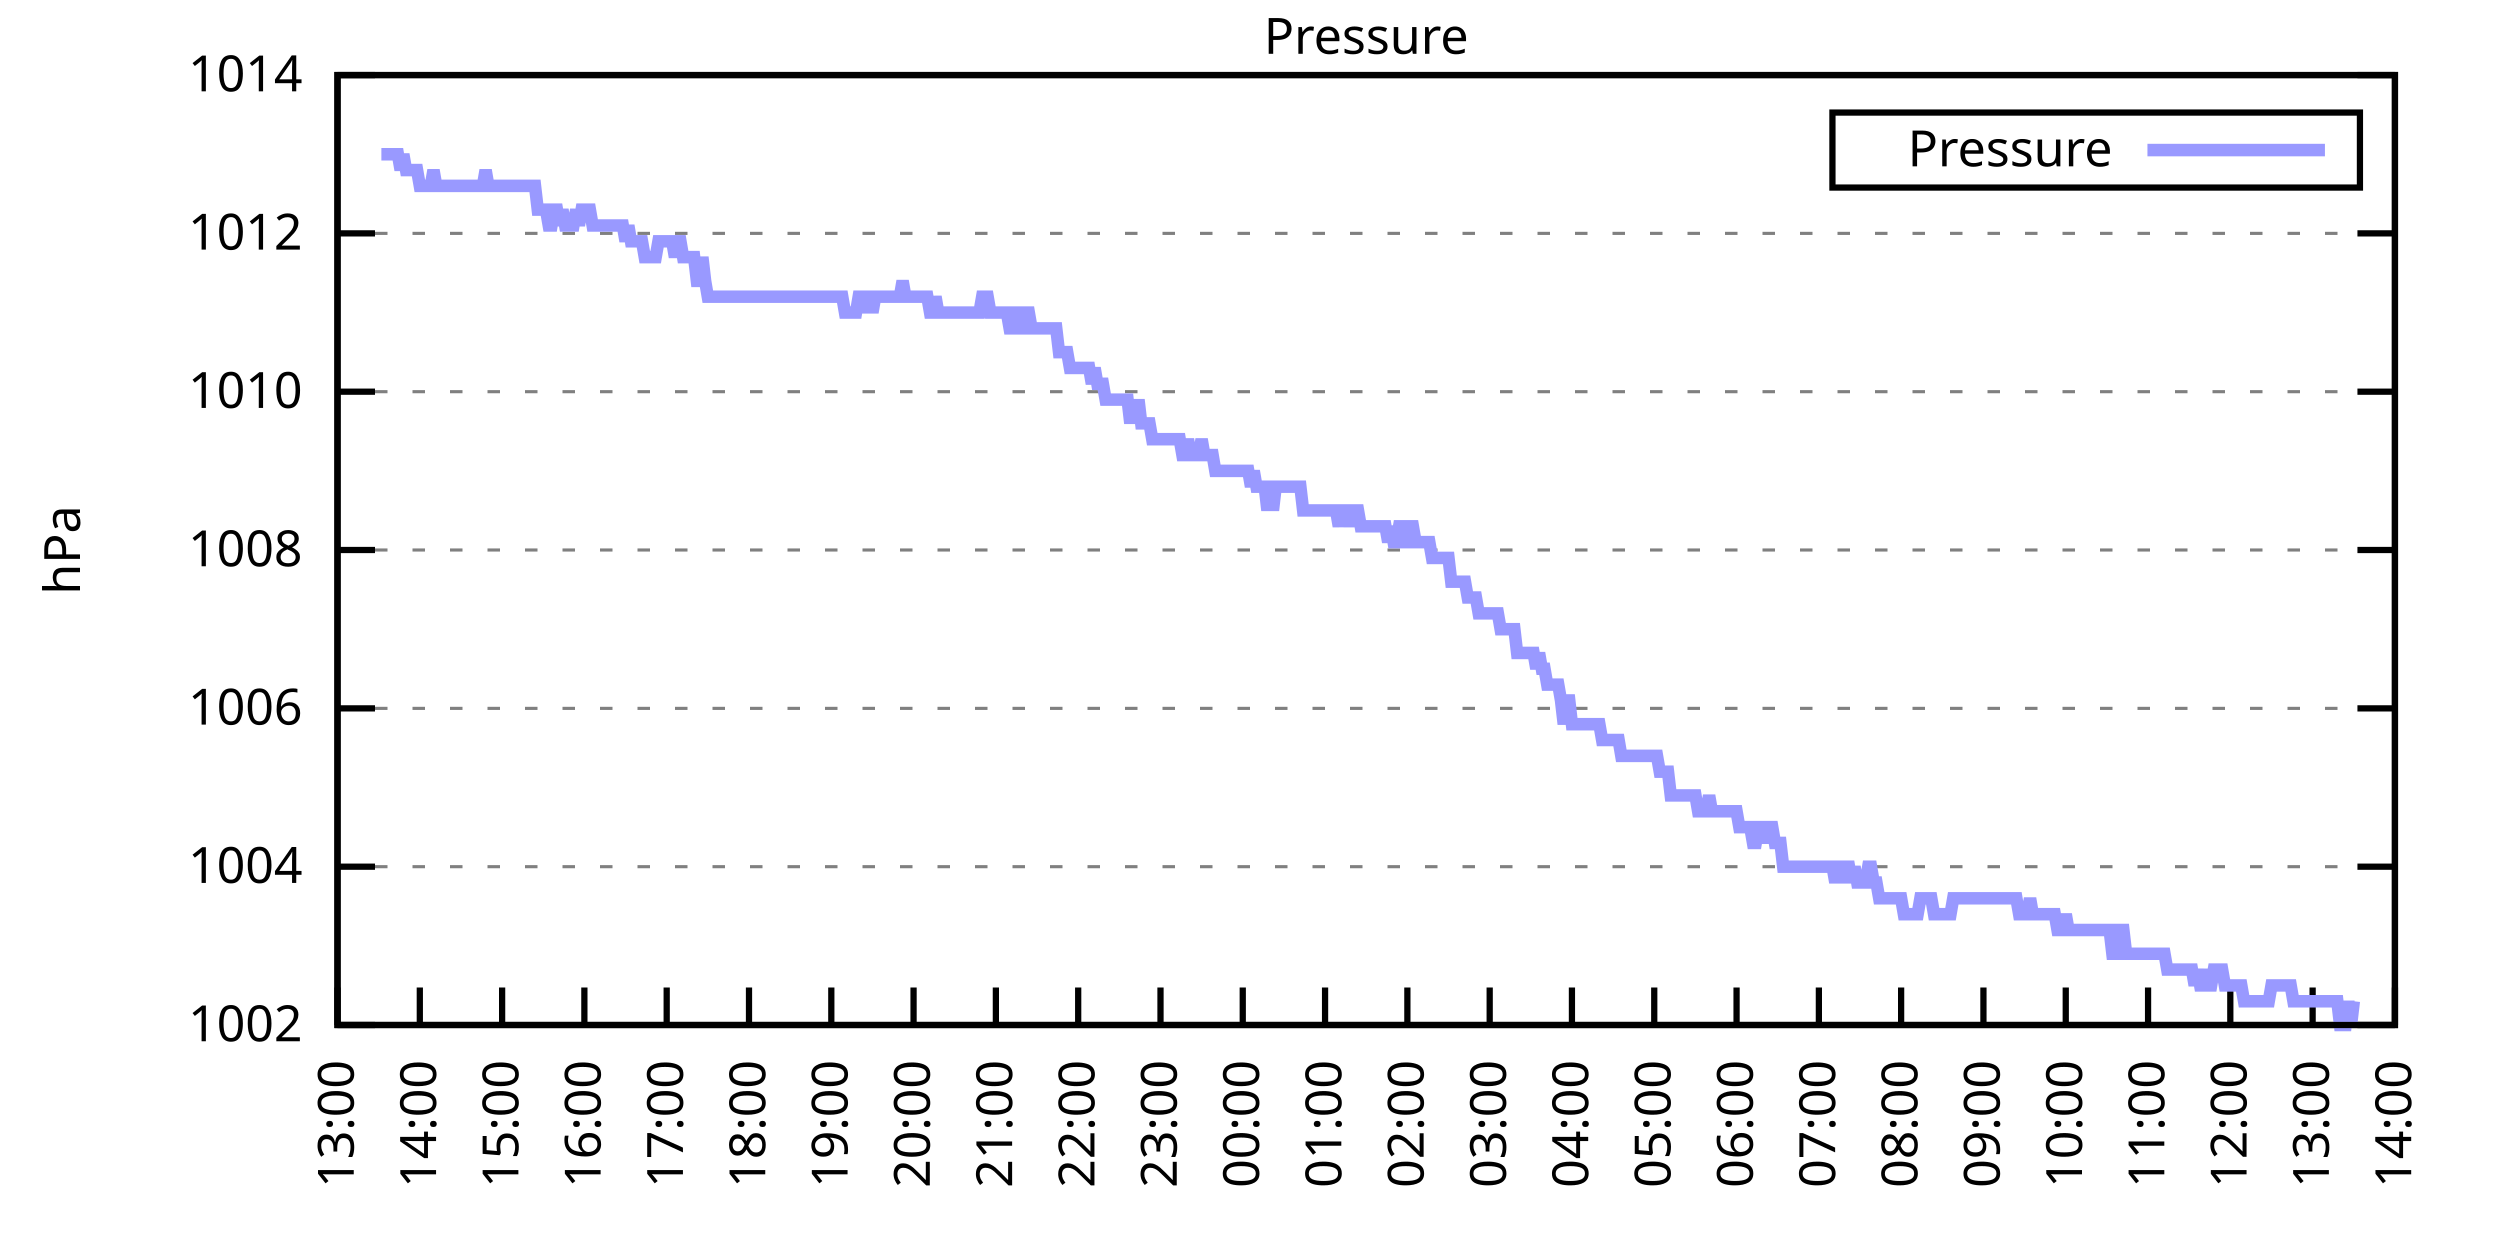
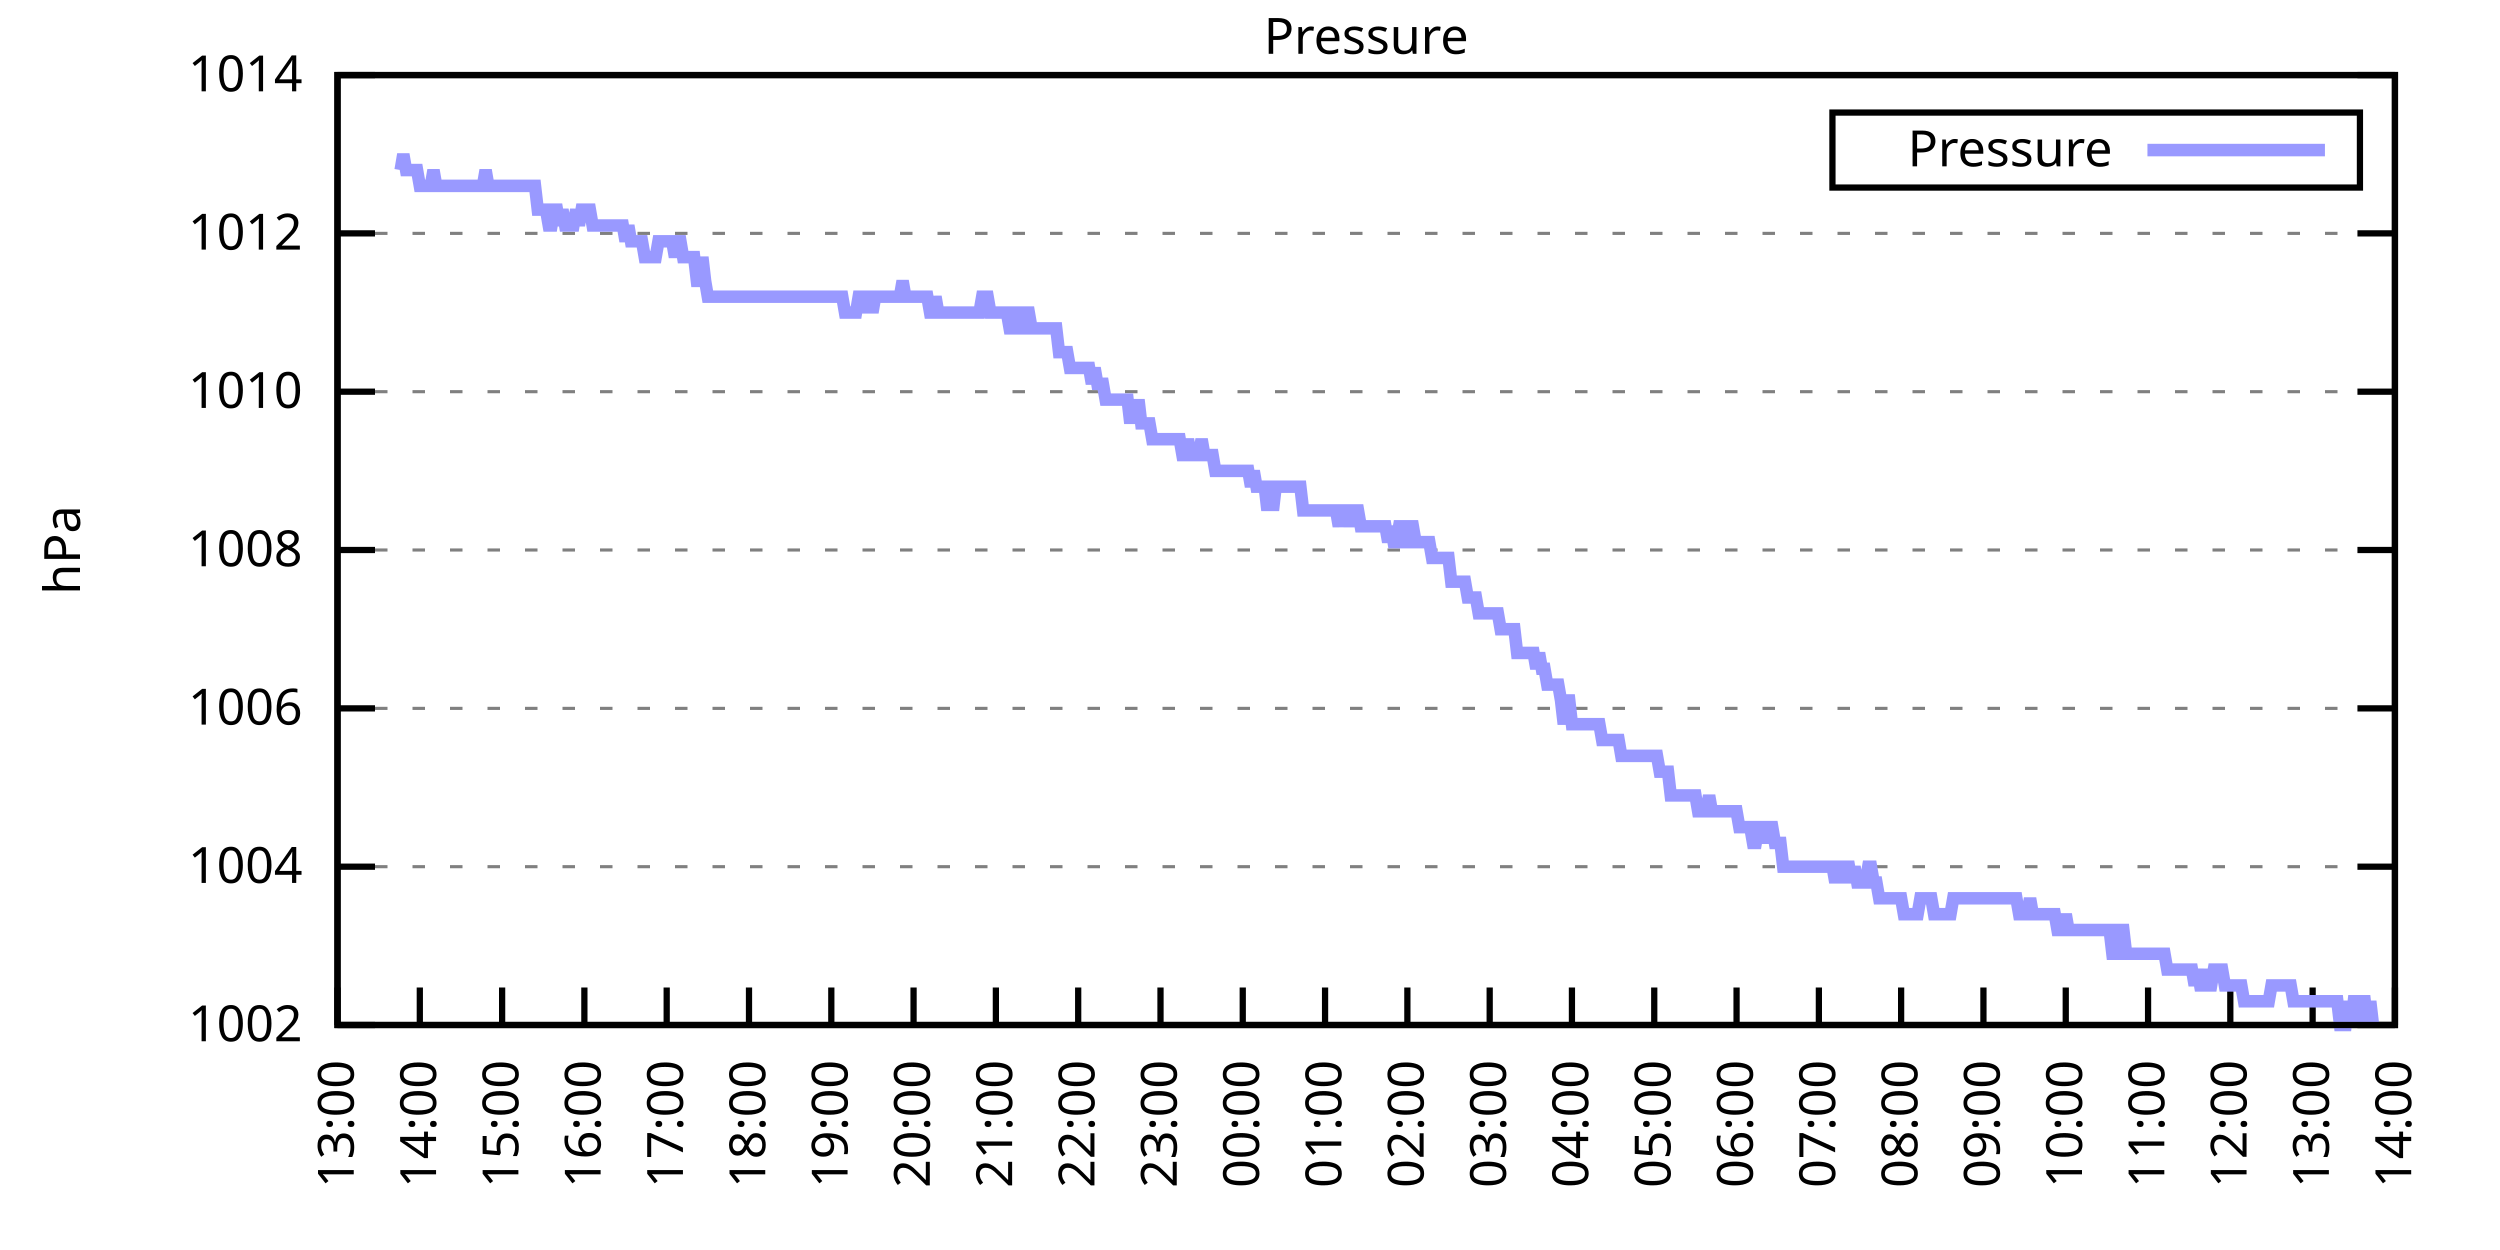
<svg xmlns="http://www.w3.org/2000/svg" xmlns:xlink="http://www.w3.org/1999/xlink" width="400" height="200" viewBox="0 0 400 200">
  <g id="gnuplot_canvas">
    <rect x="0" y="0" width="400" height="200" fill="none" />
    <defs>
      <circle id="gpDot" r="0.5" stroke-width="0.5" stroke="currentColor" />
      <path id="gpPt0" stroke-width="0.333" stroke="currentColor" d="M-1,0 h2 M0,-1 v2" />
      <path id="gpPt1" stroke-width="0.333" stroke="currentColor" d="M-1,-1 L1,1 M1,-1 L-1,1" />
      <path id="gpPt2" stroke-width="0.333" stroke="currentColor" d="M-1,0 L1,0 M0,-1 L0,1 M-1,-1 L1,1 M-1,1 L1,-1" />
      <rect id="gpPt3" stroke-width="0.333" stroke="currentColor" x="-1" y="-1" width="2" height="2" />
      <rect id="gpPt4" stroke-width="0.333" stroke="currentColor" fill="currentColor" x="-1" y="-1" width="2" height="2" />
      <circle id="gpPt5" stroke-width="0.333" stroke="currentColor" cx="0" cy="0" r="1" />
      <use xlink:href="#gpPt5" id="gpPt6" fill="currentColor" stroke="none" />
      <path id="gpPt7" stroke-width="0.333" stroke="currentColor" d="M0,-1.33 L-1.33,0.67 L1.33,0.67 z" />
      <use xlink:href="#gpPt7" id="gpPt8" fill="currentColor" stroke="none" />
      <use xlink:href="#gpPt7" id="gpPt9" stroke="currentColor" transform="rotate(180)" />
      <use xlink:href="#gpPt9" id="gpPt10" fill="currentColor" stroke="none" />
      <use xlink:href="#gpPt3" id="gpPt11" stroke="currentColor" transform="rotate(45)" />
      <use xlink:href="#gpPt11" id="gpPt12" fill="currentColor" stroke="none" />
      <path id="gpPt13" stroke-width="0.333" stroke="currentColor" d="M0,1.330 L1.265,0.411 L0.782,-1.067 L-0.782,-1.076 L-1.265,0.411 z" />
      <use xlink:href="#gpPt13" id="gpPt14" fill="currentColor" stroke="none" />
      <filter id="textbox" filterUnits="objectBoundingBox" x="0" y="0" height="1" width="1">
        <feFlood flood-color="white" flood-opacity="1" result="bgnd" />
        <feComposite in="SourceGraphic" in2="bgnd" operator="atop" />
      </filter>
      <filter id="greybox" filterUnits="objectBoundingBox" x="0" y="0" height="1" width="1">
        <feFlood flood-color="lightgrey" flood-opacity="1" result="grey" />
        <feComposite in="SourceGraphic" in2="grey" operator="atop" />
      </filter>
    </defs>
    <g fill="none" color="white" stroke="currentColor" stroke-width="1.00" stroke-linecap="butt" stroke-linejoin="miter">
</g>
    <g fill="none" color="black" stroke="currentColor" stroke-width="1.00" stroke-linecap="butt" stroke-linejoin="miter">
      <g stroke="none" shape-rendering="crispEdges">
        <polygon fill="rgb(255, 255, 255)" points="54.00,164.00 383.18,164.00 383.18,12.02 54.00,12.02 " />
      </g>
    </g>
    <g fill="none" color="black" stroke="currentColor" stroke-width="1.00" stroke-linecap="butt" stroke-linejoin="miter">
</g>
    <g fill="none" color="black" stroke="black" stroke-width="0.50" stroke-linecap="butt" stroke-linejoin="miter">
</g>
    <g fill="none" color="gray" stroke="currentColor" stroke-width="0.50" stroke-linecap="butt" stroke-linejoin="miter">
      <path stroke="gray" stroke-dasharray="2,4" class="gridline" d="M54.00,164.00 L383.19,164.00  " />
    </g>
    <g fill="none" color="gray" stroke="gray" stroke-width="1.00" stroke-linecap="butt" stroke-linejoin="miter">
</g>
    <g fill="none" color="black" stroke="currentColor" stroke-width="1.00" stroke-linecap="butt" stroke-linejoin="miter">
      <path stroke="black" d="M54.00,164.00 L60.00,164.00 M383.19,164.00 L377.19,164.00  " />
      <g transform="translate(48.40,166.60)" stroke="none" fill="black" font-family="Sans" font-size="8.00" text-anchor="end">
        <text>
          <tspan font-family="Sans"> 1002</tspan>
        </text>
      </g>
    </g>
    <g fill="none" color="black" stroke="currentColor" stroke-width="1.00" stroke-linecap="butt" stroke-linejoin="miter">
</g>
    <g fill="none" color="black" stroke="black" stroke-width="0.50" stroke-linecap="butt" stroke-linejoin="miter">
</g>
    <g fill="none" color="gray" stroke="currentColor" stroke-width="0.50" stroke-linecap="butt" stroke-linejoin="miter">
      <path stroke="gray" stroke-dasharray="2,4" class="gridline" d="M54.00,138.67 L383.19,138.67  " />
    </g>
    <g fill="none" color="gray" stroke="gray" stroke-width="1.00" stroke-linecap="butt" stroke-linejoin="miter">
</g>
    <g fill="none" color="black" stroke="currentColor" stroke-width="1.00" stroke-linecap="butt" stroke-linejoin="miter">
      <path stroke="black" d="M54.00,138.67 L60.00,138.67 M383.19,138.67 L377.19,138.67  " />
      <g transform="translate(48.40,141.27)" stroke="none" fill="black" font-family="Sans" font-size="8.00" text-anchor="end">
        <text>
          <tspan font-family="Sans"> 1004</tspan>
        </text>
      </g>
    </g>
    <g fill="none" color="black" stroke="currentColor" stroke-width="1.00" stroke-linecap="butt" stroke-linejoin="miter">
</g>
    <g fill="none" color="black" stroke="black" stroke-width="0.50" stroke-linecap="butt" stroke-linejoin="miter">
</g>
    <g fill="none" color="gray" stroke="currentColor" stroke-width="0.50" stroke-linecap="butt" stroke-linejoin="miter">
      <path stroke="gray" stroke-dasharray="2,4" class="gridline" d="M54.00,113.34 L383.19,113.34  " />
    </g>
    <g fill="none" color="gray" stroke="gray" stroke-width="1.00" stroke-linecap="butt" stroke-linejoin="miter">
</g>
    <g fill="none" color="black" stroke="currentColor" stroke-width="1.00" stroke-linecap="butt" stroke-linejoin="miter">
      <path stroke="black" d="M54.00,113.34 L60.00,113.34 M383.19,113.34 L377.19,113.34  " />
      <g transform="translate(48.40,115.94)" stroke="none" fill="black" font-family="Sans" font-size="8.00" text-anchor="end">
        <text>
          <tspan font-family="Sans"> 1006</tspan>
        </text>
      </g>
    </g>
    <g fill="none" color="black" stroke="currentColor" stroke-width="1.00" stroke-linecap="butt" stroke-linejoin="miter">
</g>
    <g fill="none" color="black" stroke="black" stroke-width="0.50" stroke-linecap="butt" stroke-linejoin="miter">
</g>
    <g fill="none" color="gray" stroke="currentColor" stroke-width="0.50" stroke-linecap="butt" stroke-linejoin="miter">
      <path stroke="gray" stroke-dasharray="2,4" class="gridline" d="M54.00,88.00 L383.19,88.00  " />
    </g>
    <g fill="none" color="gray" stroke="gray" stroke-width="1.00" stroke-linecap="butt" stroke-linejoin="miter">
</g>
    <g fill="none" color="black" stroke="currentColor" stroke-width="1.00" stroke-linecap="butt" stroke-linejoin="miter">
      <path stroke="black" d="M54.00,88.00 L60.00,88.00 M383.19,88.00 L377.19,88.00  " />
      <g transform="translate(48.40,90.60)" stroke="none" fill="black" font-family="Sans" font-size="8.00" text-anchor="end">
        <text>
          <tspan font-family="Sans"> 1008</tspan>
        </text>
      </g>
    </g>
    <g fill="none" color="black" stroke="currentColor" stroke-width="1.00" stroke-linecap="butt" stroke-linejoin="miter">
</g>
    <g fill="none" color="black" stroke="black" stroke-width="0.50" stroke-linecap="butt" stroke-linejoin="miter">
</g>
    <g fill="none" color="gray" stroke="currentColor" stroke-width="0.50" stroke-linecap="butt" stroke-linejoin="miter">
      <path stroke="gray" stroke-dasharray="2,4" class="gridline" d="M54.00,62.67 L383.19,62.67  " />
    </g>
    <g fill="none" color="gray" stroke="gray" stroke-width="1.00" stroke-linecap="butt" stroke-linejoin="miter">
</g>
    <g fill="none" color="black" stroke="currentColor" stroke-width="1.00" stroke-linecap="butt" stroke-linejoin="miter">
      <path stroke="black" d="M54.00,62.67 L60.00,62.67 M383.19,62.67 L377.19,62.67  " />
      <g transform="translate(48.40,65.27)" stroke="none" fill="black" font-family="Sans" font-size="8.00" text-anchor="end">
        <text>
          <tspan font-family="Sans"> 1010</tspan>
        </text>
      </g>
    </g>
    <g fill="none" color="black" stroke="currentColor" stroke-width="1.00" stroke-linecap="butt" stroke-linejoin="miter">
</g>
    <g fill="none" color="black" stroke="black" stroke-width="0.50" stroke-linecap="butt" stroke-linejoin="miter">
</g>
    <g fill="none" color="gray" stroke="currentColor" stroke-width="0.50" stroke-linecap="butt" stroke-linejoin="miter">
      <path stroke="gray" stroke-dasharray="2,4" class="gridline" d="M54.00,37.34 L383.19,37.34  " />
    </g>
    <g fill="none" color="gray" stroke="gray" stroke-width="1.00" stroke-linecap="butt" stroke-linejoin="miter">
</g>
    <g fill="none" color="black" stroke="currentColor" stroke-width="1.00" stroke-linecap="butt" stroke-linejoin="miter">
      <path stroke="black" d="M54.00,37.34 L60.00,37.34 M383.19,37.34 L377.19,37.34  " />
      <g transform="translate(48.40,39.94)" stroke="none" fill="black" font-family="Sans" font-size="8.00" text-anchor="end">
        <text>
          <tspan font-family="Sans"> 1012</tspan>
        </text>
      </g>
    </g>
    <g fill="none" color="black" stroke="currentColor" stroke-width="1.00" stroke-linecap="butt" stroke-linejoin="miter">
</g>
    <g fill="none" color="black" stroke="black" stroke-width="0.50" stroke-linecap="butt" stroke-linejoin="miter">
</g>
    <g fill="none" color="gray" stroke="currentColor" stroke-width="0.50" stroke-linecap="butt" stroke-linejoin="miter">
      <path stroke="gray" stroke-dasharray="2,4" class="gridline" d="M54.00,12.01 L383.19,12.01  " />
    </g>
    <g fill="none" color="gray" stroke="gray" stroke-width="1.00" stroke-linecap="butt" stroke-linejoin="miter">
</g>
    <g fill="none" color="black" stroke="currentColor" stroke-width="1.00" stroke-linecap="butt" stroke-linejoin="miter">
      <path stroke="black" d="M54.00,12.01 L60.00,12.01 M383.19,12.01 L377.19,12.01  " />
      <g transform="translate(48.40,14.61)" stroke="none" fill="black" font-family="Sans" font-size="8.00" text-anchor="end">
        <text>
          <tspan font-family="Sans"> 1014</tspan>
        </text>
      </g>
    </g>
    <g fill="none" color="black" stroke="currentColor" stroke-width="1.00" stroke-linecap="butt" stroke-linejoin="miter">
      <path stroke="black" d="M54.00,164.00 L54.00,158.00  " />
      <g transform="translate(56.60,169.60) rotate(270.00)" stroke="none" fill="black" font-family="Sans" font-size="8.00" text-anchor="end">
        <text>
          <tspan font-family="Sans">13:00</tspan>
        </text>
      </g>
    </g>
    <g fill="none" color="black" stroke="currentColor" stroke-width="1.00" stroke-linecap="butt" stroke-linejoin="miter">
      <path stroke="black" d="M67.17,164.00 L67.17,158.00  " />
      <g transform="translate(69.77,169.60) rotate(270.00)" stroke="none" fill="black" font-family="Sans" font-size="8.00" text-anchor="end">
        <text>
          <tspan font-family="Sans">14:00</tspan>
        </text>
      </g>
    </g>
    <g fill="none" color="black" stroke="currentColor" stroke-width="1.00" stroke-linecap="butt" stroke-linejoin="miter">
      <path stroke="black" d="M80.34,164.00 L80.34,158.00  " />
      <g transform="translate(82.94,169.60) rotate(270.00)" stroke="none" fill="black" font-family="Sans" font-size="8.00" text-anchor="end">
        <text>
          <tspan font-family="Sans">15:00</tspan>
        </text>
      </g>
    </g>
    <g fill="none" color="black" stroke="currentColor" stroke-width="1.00" stroke-linecap="butt" stroke-linejoin="miter">
      <path stroke="black" d="M93.50,164.00 L93.50,158.00  " />
      <g transform="translate(96.10,169.60) rotate(270.00)" stroke="none" fill="black" font-family="Sans" font-size="8.00" text-anchor="end">
        <text>
          <tspan font-family="Sans">16:00</tspan>
        </text>
      </g>
    </g>
    <g fill="none" color="black" stroke="currentColor" stroke-width="1.00" stroke-linecap="butt" stroke-linejoin="miter">
      <path stroke="black" d="M106.67,164.00 L106.67,158.00  " />
      <g transform="translate(109.27,169.60) rotate(270.00)" stroke="none" fill="black" font-family="Sans" font-size="8.00" text-anchor="end">
        <text>
          <tspan font-family="Sans">17:00</tspan>
        </text>
      </g>
    </g>
    <g fill="none" color="black" stroke="currentColor" stroke-width="1.00" stroke-linecap="butt" stroke-linejoin="miter">
      <path stroke="black" d="M119.84,164.00 L119.84,158.00  " />
      <g transform="translate(122.44,169.60) rotate(270.00)" stroke="none" fill="black" font-family="Sans" font-size="8.00" text-anchor="end">
        <text>
          <tspan font-family="Sans">18:00</tspan>
        </text>
      </g>
    </g>
    <g fill="none" color="black" stroke="currentColor" stroke-width="1.00" stroke-linecap="butt" stroke-linejoin="miter">
      <path stroke="black" d="M133.01,164.00 L133.01,158.00  " />
      <g transform="translate(135.61,169.60) rotate(270.00)" stroke="none" fill="black" font-family="Sans" font-size="8.00" text-anchor="end">
        <text>
          <tspan font-family="Sans">19:00</tspan>
        </text>
      </g>
    </g>
    <g fill="none" color="black" stroke="currentColor" stroke-width="1.00" stroke-linecap="butt" stroke-linejoin="miter">
      <path stroke="black" d="M146.17,164.00 L146.17,158.00  " />
      <g transform="translate(148.77,169.60) rotate(270.00)" stroke="none" fill="black" font-family="Sans" font-size="8.00" text-anchor="end">
        <text>
          <tspan font-family="Sans">20:00</tspan>
        </text>
      </g>
    </g>
    <g fill="none" color="black" stroke="currentColor" stroke-width="1.00" stroke-linecap="butt" stroke-linejoin="miter">
      <path stroke="black" d="M159.34,164.00 L159.34,158.00  " />
      <g transform="translate(161.94,169.60) rotate(270.00)" stroke="none" fill="black" font-family="Sans" font-size="8.00" text-anchor="end">
        <text>
          <tspan font-family="Sans">21:00</tspan>
        </text>
      </g>
    </g>
    <g fill="none" color="black" stroke="currentColor" stroke-width="1.00" stroke-linecap="butt" stroke-linejoin="miter">
      <path stroke="black" d="M172.51,164.00 L172.51,158.00  " />
      <g transform="translate(175.11,169.60) rotate(270.00)" stroke="none" fill="black" font-family="Sans" font-size="8.00" text-anchor="end">
        <text>
          <tspan font-family="Sans">22:00</tspan>
        </text>
      </g>
    </g>
    <g fill="none" color="black" stroke="currentColor" stroke-width="1.00" stroke-linecap="butt" stroke-linejoin="miter">
      <path stroke="black" d="M185.68,164.00 L185.68,158.00  " />
      <g transform="translate(188.28,169.60) rotate(270.00)" stroke="none" fill="black" font-family="Sans" font-size="8.00" text-anchor="end">
        <text>
          <tspan font-family="Sans">23:00</tspan>
        </text>
      </g>
    </g>
    <g fill="none" color="black" stroke="currentColor" stroke-width="1.00" stroke-linecap="butt" stroke-linejoin="miter">
      <path stroke="black" d="M198.84,164.00 L198.84,158.00  " />
      <g transform="translate(201.44,169.60) rotate(270.00)" stroke="none" fill="black" font-family="Sans" font-size="8.00" text-anchor="end">
        <text>
          <tspan font-family="Sans">00:00</tspan>
        </text>
      </g>
    </g>
    <g fill="none" color="black" stroke="currentColor" stroke-width="1.00" stroke-linecap="butt" stroke-linejoin="miter">
      <path stroke="black" d="M212.01,164.00 L212.01,158.00  " />
      <g transform="translate(214.61,169.60) rotate(270.00)" stroke="none" fill="black" font-family="Sans" font-size="8.00" text-anchor="end">
        <text>
          <tspan font-family="Sans">01:00</tspan>
        </text>
      </g>
    </g>
    <g fill="none" color="black" stroke="currentColor" stroke-width="1.00" stroke-linecap="butt" stroke-linejoin="miter">
      <path stroke="black" d="M225.18,164.00 L225.18,158.00  " />
      <g transform="translate(227.78,169.60) rotate(270.00)" stroke="none" fill="black" font-family="Sans" font-size="8.00" text-anchor="end">
        <text>
          <tspan font-family="Sans">02:00</tspan>
        </text>
      </g>
    </g>
    <g fill="none" color="black" stroke="currentColor" stroke-width="1.00" stroke-linecap="butt" stroke-linejoin="miter">
      <path stroke="black" d="M238.35,164.00 L238.35,158.00  " />
      <g transform="translate(240.95,169.60) rotate(270.00)" stroke="none" fill="black" font-family="Sans" font-size="8.00" text-anchor="end">
        <text>
          <tspan font-family="Sans">03:00</tspan>
        </text>
      </g>
    </g>
    <g fill="none" color="black" stroke="currentColor" stroke-width="1.00" stroke-linecap="butt" stroke-linejoin="miter">
      <path stroke="black" d="M251.51,164.00 L251.51,158.00  " />
      <g transform="translate(254.11,169.60) rotate(270.00)" stroke="none" fill="black" font-family="Sans" font-size="8.00" text-anchor="end">
        <text>
          <tspan font-family="Sans">04:00</tspan>
        </text>
      </g>
    </g>
    <g fill="none" color="black" stroke="currentColor" stroke-width="1.00" stroke-linecap="butt" stroke-linejoin="miter">
      <path stroke="black" d="M264.68,164.00 L264.68,158.00  " />
      <g transform="translate(267.28,169.60) rotate(270.00)" stroke="none" fill="black" font-family="Sans" font-size="8.00" text-anchor="end">
        <text>
          <tspan font-family="Sans">05:00</tspan>
        </text>
      </g>
    </g>
    <g fill="none" color="black" stroke="currentColor" stroke-width="1.00" stroke-linecap="butt" stroke-linejoin="miter">
      <path stroke="black" d="M277.85,164.00 L277.85,158.00  " />
      <g transform="translate(280.45,169.60) rotate(270.00)" stroke="none" fill="black" font-family="Sans" font-size="8.00" text-anchor="end">
        <text>
          <tspan font-family="Sans">06:00</tspan>
        </text>
      </g>
    </g>
    <g fill="none" color="black" stroke="currentColor" stroke-width="1.00" stroke-linecap="butt" stroke-linejoin="miter">
      <path stroke="black" d="M291.02,164.00 L291.02,158.00  " />
      <g transform="translate(293.62,169.60) rotate(270.00)" stroke="none" fill="black" font-family="Sans" font-size="8.00" text-anchor="end">
        <text>
          <tspan font-family="Sans">07:00</tspan>
        </text>
      </g>
    </g>
    <g fill="none" color="black" stroke="currentColor" stroke-width="1.00" stroke-linecap="butt" stroke-linejoin="miter">
      <path stroke="black" d="M304.18,164.00 L304.18,158.00  " />
      <g transform="translate(306.78,169.60) rotate(270.00)" stroke="none" fill="black" font-family="Sans" font-size="8.00" text-anchor="end">
        <text>
          <tspan font-family="Sans">08:00</tspan>
        </text>
      </g>
    </g>
    <g fill="none" color="black" stroke="currentColor" stroke-width="1.00" stroke-linecap="butt" stroke-linejoin="miter">
      <path stroke="black" d="M317.35,164.00 L317.35,158.00  " />
      <g transform="translate(319.95,169.60) rotate(270.00)" stroke="none" fill="black" font-family="Sans" font-size="8.00" text-anchor="end">
        <text>
          <tspan font-family="Sans">09:00</tspan>
        </text>
      </g>
    </g>
    <g fill="none" color="black" stroke="currentColor" stroke-width="1.00" stroke-linecap="butt" stroke-linejoin="miter">
      <path stroke="black" d="M330.52,164.00 L330.52,158.00  " />
      <g transform="translate(333.12,169.60) rotate(270.00)" stroke="none" fill="black" font-family="Sans" font-size="8.00" text-anchor="end">
        <text>
          <tspan font-family="Sans">10:00</tspan>
        </text>
      </g>
    </g>
    <g fill="none" color="black" stroke="currentColor" stroke-width="1.00" stroke-linecap="butt" stroke-linejoin="miter">
      <path stroke="black" d="M343.69,164.00 L343.69,158.00  " />
      <g transform="translate(346.29,169.60) rotate(270.00)" stroke="none" fill="black" font-family="Sans" font-size="8.00" text-anchor="end">
        <text>
          <tspan font-family="Sans">11:00</tspan>
        </text>
      </g>
    </g>
    <g fill="none" color="black" stroke="currentColor" stroke-width="1.00" stroke-linecap="butt" stroke-linejoin="miter">
      <path stroke="black" d="M356.85,164.00 L356.85,158.00  " />
      <g transform="translate(359.45,169.60) rotate(270.00)" stroke="none" fill="black" font-family="Sans" font-size="8.00" text-anchor="end">
        <text>
          <tspan font-family="Sans">12:00</tspan>
        </text>
      </g>
    </g>
    <g fill="none" color="black" stroke="currentColor" stroke-width="1.00" stroke-linecap="butt" stroke-linejoin="miter">
      <path stroke="black" d="M370.02,164.00 L370.02,158.00  " />
      <g transform="translate(372.62,169.60) rotate(270.00)" stroke="none" fill="black" font-family="Sans" font-size="8.00" text-anchor="end">
        <text>
          <tspan font-family="Sans">13:00</tspan>
        </text>
      </g>
    </g>
    <g fill="none" color="black" stroke="currentColor" stroke-width="1.00" stroke-linecap="butt" stroke-linejoin="miter">
      <path stroke="black" d="M383.19,164.00 L383.19,158.00  " />
      <g transform="translate(385.79,169.60) rotate(270.00)" stroke="none" fill="black" font-family="Sans" font-size="8.00" text-anchor="end">
        <text>
          <tspan font-family="Sans">14:00</tspan>
        </text>
      </g>
    </g>
    <g fill="none" color="black" stroke="currentColor" stroke-width="1.00" stroke-linecap="butt" stroke-linejoin="miter">
</g>
    <g fill="none" color="black" stroke="currentColor" stroke-width="1.00" stroke-linecap="butt" stroke-linejoin="miter">
      <path stroke="black" d="M54.00,12.01 L54.00,164.00 L383.19,164.00 L383.19,12.01 L54.00,12.01 Z  " />
    </g>
    <g fill="none" color="black" stroke="currentColor" stroke-width="1.00" stroke-linecap="butt" stroke-linejoin="miter">
</g>
    <g fill="none" color="black" stroke="currentColor" stroke-width="1.00" stroke-linecap="butt" stroke-linejoin="miter">
      <path stroke="black" d="M293.19,30.01 L293.19,18.01 L377.59,18.01 L377.59,30.01 L293.19,30.01 Z  " />
    </g>
    <g id="Pressure_plot_1">
      <g fill="none" color="white" stroke="black" stroke-width="2.00" stroke-linecap="butt" stroke-linejoin="miter">
</g>
      <g fill="none" color="black" stroke="currentColor" stroke-width="2.00" stroke-linecap="butt" stroke-linejoin="miter">
        <g transform="translate(337.99,26.61)" stroke="none" fill="black" font-family="Sans" font-size="8.00" text-anchor="end">
          <text>
            <tspan font-family="Sans">Pressure</tspan>
          </text>
        </g>
      </g>
      <g fill="none" color="black" stroke="currentColor" stroke-width="2.00" stroke-linecap="butt" stroke-linejoin="miter">
-         <path stroke="rgb(153, 153, 255)" d="M343.59,24.01 L371.99,24.01 M61.02,24.68 L61.46,24.68 L61.90,24.68 L62.34,24.68 L62.78,24.68 L63.22,24.68   L63.66,24.68 L64.10,27.21 L64.53,24.68 L64.97,27.21 L65.41,27.21 L65.85,27.21 L66.29,27.21 L66.73,27.21   L67.17,29.74 L67.61,29.74 L68.05,29.74 L68.48,29.74 L68.92,29.74 L69.36,27.21 L69.80,29.74 L70.24,29.74   L70.68,29.74 L71.12,29.74 L71.56,29.74 L72.00,29.74 L72.43,29.74 L72.87,29.74 L73.31,29.74 L73.75,29.74   L74.19,29.74 L74.63,29.74 L75.07,29.74 L75.51,29.74 L75.95,29.74 L76.38,29.74 L76.82,29.74 L77.26,29.74   L77.70,27.21 L78.14,29.74 L78.58,29.74 L79.02,29.74 L79.46,29.74 L79.90,29.74 L80.34,29.74 L80.77,29.74   L81.21,29.74 L81.65,29.74 L82.09,29.74 L82.53,29.74 L82.97,29.74 L83.41,29.74 L83.85,29.74 L84.29,29.74   L84.72,29.74 L85.16,29.74 L85.60,29.74 L86.04,33.54 L86.48,33.54 L86.92,33.54 L87.36,33.54 L87.80,36.08   L88.24,36.08 L88.67,33.54 L89.11,33.54 L89.55,36.08 L89.99,33.54 L90.43,36.08 L90.87,36.08 L91.31,36.08   L91.75,36.08 L92.19,33.54 L92.62,36.08 L93.06,33.54 L93.50,33.54 L93.94,33.54 L94.38,33.54 L94.82,36.08   L95.26,36.08 L95.70,36.08 L96.14,36.08 L96.58,36.08 L97.01,36.08 L97.45,36.08 L97.89,36.08 L98.33,36.08   L98.77,36.08 L99.21,36.08 L99.65,36.08 L100.09,38.61 L100.53,36.08 L100.96,38.61 L101.40,38.61 L101.84,38.61   L102.28,38.61 L102.72,38.61 L103.16,41.14 L103.60,41.14 L104.04,41.14 L104.48,41.14 L104.91,41.14 L105.35,38.61   L105.79,38.61 L106.23,38.61 L106.67,38.61 L107.11,38.61 L107.55,38.61 L107.99,41.14 L108.43,38.61 L108.87,38.61   L109.30,41.14 L109.74,41.14 L110.18,41.14 L110.62,41.14 L111.06,41.14 L111.50,44.94 L111.94,44.94 L112.38,41.14   L112.82,44.94 L113.25,47.47 L113.69,47.47 L114.13,47.47 L114.57,47.47 L115.01,47.47 L115.45,47.47 L115.89,47.47   L116.33,47.47 L116.77,47.47 L117.20,47.47 L117.64,47.47 L118.08,47.47 L118.52,47.47 L118.96,47.47 L119.40,47.47   L119.84,47.47 L120.28,47.47 L120.72,47.47 L121.15,47.47 L121.59,47.47 L122.03,47.47 L122.47,47.47 L122.91,47.47   L123.35,47.47 L123.79,47.47 L124.23,47.47 L124.67,47.47 L125.11,47.47 L125.54,47.47 L125.98,47.47 L126.42,47.47   L126.86,47.47 L127.30,47.47 L127.74,47.47 L128.18,47.47 L128.62,47.47 L129.06,47.47 L129.49,47.47 L129.93,47.47   L130.37,47.47 L130.81,47.47 L131.25,47.47 L131.69,47.47 L132.13,47.47 L132.57,47.47 L133.01,47.47 L133.44,47.47   L133.88,47.47 L134.32,47.47 L134.76,47.47 L135.20,50.01 L135.64,50.01 L136.08,50.01 L136.52,50.01 L136.96,50.01   L137.39,47.47 L137.83,47.47 L138.27,50.01 L138.71,47.47 L139.15,47.47 L139.59,50.01 L140.03,47.47 L140.47,47.47   L140.91,47.47 L141.35,47.47 L141.78,47.47 L142.22,47.47 L142.66,47.47 L143.10,47.47 L143.54,47.47 L143.98,47.47   L144.42,44.94 L144.86,47.47 L145.30,47.47 L145.73,47.47 L146.17,47.47 L146.61,47.47 L147.05,47.47 L147.49,47.47   L147.93,47.47 L148.37,47.47 L148.81,50.01 L149.25,50.01 L149.68,47.47 L150.12,50.01 L150.56,50.01 L151.00,50.01   L151.44,50.01 L151.88,50.01 L152.32,50.01 L152.76,50.01 L153.20,50.01 L153.63,50.01 L154.07,50.01 L154.51,50.01   L154.95,50.01 L155.39,50.01 L155.83,50.01 L156.27,50.01 L156.71,50.01 L157.15,47.47 L157.59,47.47 L158.02,47.47   L158.46,50.01 L158.90,50.01 L159.34,50.01 L159.78,50.01 L160.22,50.01 L160.66,50.01 L161.10,50.01 L161.54,52.54   L161.97,52.54 L162.41,50.01 L162.85,50.01 L163.29,52.54 L163.73,52.54 L164.17,50.01 L164.61,50.01 L165.05,52.54   L165.49,52.54 L165.92,52.54 L166.36,52.54 L166.80,52.54 L167.24,52.54 L167.68,52.54 L168.12,52.54 L168.56,52.54   L169.00,52.54 L169.44,56.34 L169.87,56.34 L170.31,56.34 L170.75,56.34 L171.19,58.87 L171.63,58.87 L172.07,58.87   L172.51,58.87 L172.95,58.87 L173.39,58.87 L173.83,58.87 L174.26,58.87 L174.70,61.41 L175.14,58.87 L175.58,61.41   L176.02,61.41 L176.46,61.41 L176.90,63.94 L177.34,63.94 L177.78,63.94 L178.21,63.94 L178.65,63.94 L179.09,63.94   L179.53,63.94 L179.97,63.94 L180.41,63.94 L180.85,67.74 L181.29,63.94 L181.73,67.74 L182.16,63.94 L182.60,67.74   L183.04,67.74 L183.48,67.74 L183.92,67.74 L184.36,70.27 L184.80,70.27 L185.24,70.27 L185.68,70.27 L186.11,70.27   L186.55,70.27 L186.99,70.27 L187.43,70.27 L187.87,70.27 L188.31,70.27 L188.75,70.27 L189.19,72.81 L189.63,72.81   L190.07,70.27 L190.50,72.81 L190.94,72.81 L191.38,72.81 L191.82,72.81 L192.26,70.27 L192.70,72.81 L193.14,72.81   L193.58,72.81 L194.02,72.81 L194.45,75.34 L194.89,75.34 L195.33,75.34 L195.77,75.34 L196.21,75.34 L196.65,75.34   L197.09,75.34 L197.53,75.34 L197.97,75.34 L198.40,75.34 L198.84,75.34 L199.28,75.34 L199.72,75.34 L200.16,77.87   L200.60,75.34 L201.04,77.87 L201.48,77.87 L201.92,77.87 L202.35,77.87 L202.79,81.67 L203.23,77.87 L203.67,81.67   L204.11,77.87 L204.55,77.87 L204.99,77.87 L205.43,77.87 L205.87,77.87 L206.31,77.87 L206.74,77.87 L207.18,77.87   L207.62,77.87 L208.06,77.87 L208.50,81.67 L208.94,81.67 L209.38,81.67 L209.82,81.67 L210.26,81.67 L210.69,81.67   L211.13,81.67 L211.57,81.67 L212.01,81.67 L212.45,81.67 L212.89,81.67 L213.33,81.67 L213.77,81.67 L214.21,84.21   L214.64,81.67 L215.08,81.67 L215.52,81.67 L215.96,84.21 L216.40,81.67 L216.84,81.67 L217.28,81.67 L217.72,84.21   L218.16,84.21 L218.60,84.21 L219.03,84.21 L219.47,84.21 L219.91,84.21 L220.35,84.21 L220.79,84.21 L221.23,84.21   L221.67,84.21 L222.11,86.74 L222.55,84.21 L222.98,86.74 L223.42,86.74 L223.86,84.21 L224.30,84.21 L224.74,86.74   L225.18,86.74 L225.62,84.21 L226.06,84.21 L226.50,86.74 L226.93,86.74 L227.37,86.74 L227.81,86.74 L228.25,86.74   L228.69,86.74 L229.13,89.27 L229.57,89.27 L230.01,89.27 L230.45,89.27 L230.88,89.27 L231.32,89.27 L231.76,89.27   L232.20,93.07 L232.64,93.07 L233.08,93.07 L233.52,93.07 L233.96,93.07 L234.40,93.07 L234.84,95.60 L235.27,95.60   L235.71,95.60 L236.15,95.60 L236.59,98.14 L237.03,98.14 L237.47,98.14 L237.91,98.14 L238.35,98.14 L238.79,98.14   L239.22,98.14 L239.66,98.14 L240.10,100.67 L240.54,100.67 L240.98,100.67 L241.42,100.67 L241.86,100.67 L242.30,100.67   L242.74,104.47 L243.17,104.47 L243.61,104.47 L244.05,104.47 L244.49,104.47 L244.93,104.47 L245.37,104.47 L245.81,107.00   L246.25,104.47 L246.69,107.00 L247.12,107.00 L247.56,109.54 L248.00,109.54 L248.44,109.54 L248.88,109.54 L249.32,109.54   L249.76,112.07 L250.20,115.87 L250.64,112.07 L251.08,112.07 L251.51,115.87 L251.95,115.87 L252.39,115.87 L252.83,115.87   L253.27,115.87 L253.71,115.87 L254.15,115.87 L254.59,115.87 L255.03,115.87 L255.46,115.87 L255.90,115.87 L256.34,118.40   L256.78,118.40 L257.22,118.40 L257.66,118.40 L258.10,118.40 L258.54,118.40 L258.98,118.40 L259.41,120.94 L259.85,120.94   L260.29,120.94 L260.73,120.94 L261.17,120.94 L261.61,120.94 L262.05,120.94 L262.49,120.94 L262.93,120.94 L263.36,120.94   L263.80,120.94 L264.24,120.94 L264.68,120.94 L265.12,120.94 L265.56,123.47 L266.00,123.47 L266.44,123.47 L266.88,123.47   L267.32,127.27 L267.75,127.27 L268.19,127.27 L268.63,127.27 L269.07,127.27 L269.51,127.27 L269.95,127.27 L270.39,127.27   L270.83,127.27 L271.27,127.27 L271.70,129.80 L272.14,129.80 L272.58,129.80 L273.02,129.80 L273.46,127.27 L273.90,129.80   L274.34,129.80 L274.78,129.80 L275.22,129.80 L275.65,129.80 L276.09,129.80 L276.53,129.80 L276.97,129.80 L277.41,129.80   L277.85,129.80 L278.29,132.34 L278.73,132.34 L279.17,132.34 L279.60,132.34 L280.04,132.34 L280.48,134.87 L280.92,134.87   L281.36,132.34 L281.80,132.34 L282.24,134.87 L282.68,132.34 L283.12,132.34 L283.56,132.34 L283.99,134.87 L284.43,134.87   L284.87,134.87 L285.31,138.67 L285.75,138.67 L286.19,138.67 L286.63,138.67 L287.07,138.67 L287.51,138.67 L287.94,138.67   L288.38,138.67 L288.82,138.67 L289.26,138.67 L289.70,138.67 L290.14,138.67 L290.58,138.67 L291.02,138.67 L291.46,138.67   L291.89,138.67 L292.33,138.67 L292.77,138.67 L293.21,138.67 L293.65,141.20 L294.09,138.67 L294.53,138.67 L294.97,141.20   L295.41,138.67 L295.84,138.67 L296.28,141.20 L296.72,138.67 L297.16,141.20 L297.60,141.20 L298.04,141.20 L298.48,141.20   L298.92,138.67 L299.36,138.67 L299.80,141.20 L300.23,141.20 L300.67,143.73 L301.11,143.73 L301.55,143.73 L301.99,143.73   L302.43,143.73 L302.87,143.73 L303.31,143.73 L303.75,143.73 L304.18,143.73 L304.62,146.27 L305.06,146.27 L305.50,146.27   L305.94,146.27 L306.38,146.27 L306.82,146.27 L307.26,143.73 L307.70,143.73 L308.13,143.73 L308.57,143.73 L309.01,143.73   L309.45,146.27 L309.89,146.27 L310.33,146.27 L310.77,146.27 L311.21,146.27 L311.65,146.27 L312.08,146.27 L312.52,143.73   L312.96,143.73 L313.40,143.73 L313.84,143.73 L314.28,143.73 L314.72,143.73 L315.16,143.73 L315.60,143.73 L316.04,143.73   L316.47,143.73 L316.91,143.73 L317.35,143.73 L317.79,143.73 L318.23,143.73 L318.67,143.73 L319.11,143.73 L319.55,143.73   L319.99,143.73 L320.42,143.73 L320.86,143.73 L321.30,143.73 L321.74,143.73 L322.18,143.73 L322.62,143.73 L323.06,146.27   L323.50,146.27 L323.94,146.27 L324.37,146.27 L324.81,143.73 L325.25,146.27 L325.69,146.27 L326.13,146.27 L326.57,146.27   L327.01,146.27 L327.45,146.27 L327.89,146.27 L328.33,146.27 L328.76,146.27 L329.20,148.80 L329.64,148.80 L330.08,148.80   L330.52,146.27 L330.96,148.80 L331.40,148.80 L331.84,148.80 L332.28,148.80 L332.71,148.80 L333.15,148.80 L333.59,148.80   L334.03,148.80 L334.47,148.80 L334.91,148.80 L335.35,148.80 L335.79,148.80 L336.23,148.80 L336.66,148.80 L337.10,148.80   L337.54,148.80 L337.98,152.60 L338.42,152.60 L338.86,152.60 L339.30,148.80 L339.74,148.80 L340.18,152.60 L340.61,152.60   L341.05,152.60 L341.49,152.60 L341.93,152.60 L342.37,152.60 L342.81,152.60 L343.25,152.60 L343.69,152.60 L344.13,152.60   L344.57,152.60 L345.00,152.60 L345.44,152.60 L345.88,152.60 L346.32,152.60 L346.76,155.13 L347.20,155.13 L347.64,155.13   L348.08,155.13 L348.52,155.13 L348.95,155.13 L349.39,155.13 L349.83,155.13 L350.27,155.13 L350.71,155.13 L351.15,157.67   L351.59,155.13 L352.03,157.67 L352.47,157.67 L352.90,155.13 L353.34,157.67 L353.78,157.67 L354.22,155.13 L354.66,155.13   L355.10,155.13 L355.54,155.13 L355.98,157.67 L356.42,157.67 L356.85,157.67 L357.29,157.67 L357.73,157.67 L358.17,157.67   L358.61,157.67 L359.05,160.20 L359.49,160.20 L359.93,160.20 L360.37,160.20 L360.81,160.20 L361.24,160.20 L361.68,160.20   L362.12,160.20 L362.56,160.20 L363.00,160.20 L363.44,157.67 L363.88,157.67 L364.32,157.67 L364.76,157.67 L365.19,157.67   L365.63,157.67 L366.07,157.67 L366.51,157.67 L366.95,160.20 L367.39,160.20 L367.83,160.20 L368.27,160.20 L368.71,160.20   L369.14,160.20 L369.58,160.20 L370.02,160.20 L370.46,160.20 L370.90,160.20 L371.34,160.20 L371.78,160.20 L372.22,160.20   L372.66,160.20 L373.09,160.20 L373.53,160.20 L373.97,160.20 L374.41,164.00 L374.85,164.00 L375.29,164.00 L375.73,160.20   L376.17,164.00 L376.61,160.20  " />
+         <path stroke="rgb(153, 153, 255)" d="M343.59,24.01 L371.99,24.01 M64.10,27.21 L64.53,24.68 L64.97,27.21 L65.41,27.21 L65.85,27.21 L66.29,27.21   L66.73,27.21 L67.17,29.74 L67.61,29.74 L68.05,29.74 L68.48,29.74 L68.92,29.74 L69.36,27.21 L69.80,29.74   L70.24,29.74 L70.68,29.74 L71.12,29.74 L71.56,29.74 L72.00,29.74 L72.43,29.74 L72.87,29.74 L73.31,29.74   L73.75,29.74 L74.19,29.74 L74.63,29.74 L75.07,29.74 L75.51,29.74 L75.95,29.74 L76.38,29.74 L76.82,29.74   L77.26,29.74 L77.70,27.21 L78.14,29.74 L78.58,29.74 L79.02,29.74 L79.46,29.74 L79.90,29.74 L80.34,29.74   L80.77,29.74 L81.21,29.74 L81.65,29.74 L82.09,29.74 L82.53,29.74 L82.97,29.74 L83.41,29.74 L83.85,29.74   L84.29,29.74 L84.72,29.74 L85.16,29.74 L85.60,29.74 L86.04,33.54 L86.48,33.54 L86.92,33.54 L87.36,33.54   L87.80,36.08 L88.24,36.08 L88.67,33.54 L89.11,33.54 L89.55,36.08 L89.99,33.54 L90.43,36.08 L90.87,36.08   L91.31,36.08 L91.75,36.08 L92.19,33.54 L92.62,36.08 L93.06,33.54 L93.50,33.54 L93.94,33.54 L94.38,33.54   L94.82,36.08 L95.26,36.08 L95.70,36.08 L96.14,36.08 L96.58,36.08 L97.01,36.08 L97.45,36.08 L97.89,36.08   L98.33,36.08 L98.77,36.08 L99.21,36.08 L99.65,36.08 L100.09,38.61 L100.53,36.08 L100.96,38.61 L101.40,38.61   L101.84,38.61 L102.28,38.61 L102.72,38.61 L103.16,41.14 L103.60,41.14 L104.04,41.14 L104.48,41.14 L104.91,41.14   L105.35,38.61 L105.79,38.61 L106.23,38.61 L106.67,38.61 L107.11,38.61 L107.55,38.61 L107.99,41.14 L108.43,38.61   L108.87,38.61 L109.30,41.14 L109.74,41.14 L110.18,41.14 L110.62,41.14 L111.06,41.14 L111.50,44.94 L111.94,44.94   L112.38,41.14 L112.82,44.94 L113.25,47.47 L113.69,47.47 L114.13,47.47 L114.57,47.47 L115.01,47.47 L115.45,47.47   L115.89,47.47 L116.33,47.47 L116.77,47.47 L117.20,47.47 L117.64,47.47 L118.08,47.47 L118.52,47.47 L118.96,47.47   L119.40,47.47 L119.84,47.47 L120.28,47.47 L120.72,47.47 L121.15,47.47 L121.59,47.47 L122.03,47.47 L122.47,47.47   L122.91,47.47 L123.35,47.47 L123.79,47.47 L124.23,47.47 L124.67,47.47 L125.11,47.47 L125.54,47.47 L125.98,47.47   L126.42,47.47 L126.86,47.47 L127.30,47.47 L127.74,47.47 L128.18,47.47 L128.62,47.47 L129.06,47.47 L129.49,47.47   L129.93,47.47 L130.37,47.47 L130.81,47.47 L131.25,47.47 L131.69,47.47 L132.13,47.47 L132.57,47.47 L133.01,47.47   L133.44,47.47 L133.88,47.47 L134.32,47.47 L134.76,47.47 L135.20,50.01 L135.64,50.01 L136.08,50.01 L136.52,50.01   L136.96,50.01 L137.39,47.47 L137.83,47.47 L138.27,50.01 L138.71,47.47 L139.15,47.47 L139.59,50.01 L140.03,47.47   L140.47,47.47 L140.91,47.47 L141.35,47.47 L141.78,47.47 L142.22,47.47 L142.66,47.47 L143.10,47.47 L143.54,47.47   L143.98,47.47 L144.42,44.94 L144.86,47.47 L145.30,47.47 L145.73,47.47 L146.17,47.47 L146.61,47.47 L147.05,47.47   L147.49,47.47 L147.93,47.47 L148.37,47.47 L148.81,50.01 L149.25,50.01 L149.68,47.47 L150.12,50.01 L150.56,50.01   L151.00,50.01 L151.44,50.01 L151.88,50.01 L152.32,50.01 L152.76,50.01 L153.20,50.01 L153.63,50.01 L154.07,50.01   L154.51,50.01 L154.95,50.01 L155.39,50.01 L155.83,50.01 L156.27,50.01 L156.71,50.01 L157.15,47.47 L157.59,47.47   L158.02,47.47 L158.46,50.01 L158.90,50.01 L159.34,50.01 L159.78,50.01 L160.22,50.01 L160.66,50.01 L161.10,50.01   L161.54,52.54 L161.97,52.54 L162.41,50.01 L162.85,50.01 L163.29,52.54 L163.73,52.54 L164.17,50.01 L164.61,50.01   L165.05,52.54 L165.49,52.54 L165.92,52.54 L166.36,52.54 L166.80,52.54 L167.24,52.54 L167.68,52.54 L168.12,52.54   L168.56,52.54 L169.00,52.54 L169.44,56.34 L169.87,56.34 L170.31,56.34 L170.75,56.34 L171.19,58.87 L171.63,58.87   L172.07,58.87 L172.51,58.87 L172.95,58.87 L173.39,58.87 L173.83,58.87 L174.26,58.87 L174.70,61.41 L175.14,58.87   L175.58,61.41 L176.02,61.41 L176.46,61.41 L176.90,63.94 L177.34,63.94 L177.78,63.94 L178.21,63.94 L178.65,63.94   L179.09,63.94 L179.53,63.94 L179.97,63.94 L180.41,63.94 L180.85,67.74 L181.29,63.94 L181.73,67.74 L182.16,63.94   L182.60,67.74 L183.04,67.74 L183.48,67.74 L183.92,67.74 L184.36,70.27 L184.80,70.27 L185.24,70.27 L185.68,70.27   L186.11,70.27 L186.55,70.27 L186.99,70.27 L187.43,70.27 L187.87,70.27 L188.31,70.27 L188.75,70.27 L189.19,72.81   L189.63,72.81 L190.07,70.27 L190.50,72.81 L190.94,72.81 L191.38,72.81 L191.82,72.81 L192.26,70.27 L192.70,72.81   L193.14,72.81 L193.58,72.81 L194.02,72.81 L194.45,75.34 L194.89,75.34 L195.33,75.34 L195.77,75.34 L196.21,75.34   L196.65,75.34 L197.09,75.34 L197.53,75.34 L197.97,75.34 L198.40,75.34 L198.84,75.34 L199.28,75.34 L199.72,75.34   L200.16,77.87 L200.60,75.34 L201.04,77.87 L201.48,77.87 L201.92,77.87 L202.35,77.87 L202.79,81.67 L203.23,77.87   L203.67,81.67 L204.11,77.87 L204.55,77.87 L204.99,77.87 L205.43,77.87 L205.87,77.87 L206.31,77.87 L206.74,77.87   L207.18,77.87 L207.62,77.87 L208.06,77.87 L208.50,81.67 L208.94,81.67 L209.38,81.67 L209.82,81.67 L210.26,81.67   L210.69,81.67 L211.13,81.67 L211.57,81.67 L212.01,81.67 L212.45,81.67 L212.89,81.67 L213.33,81.67 L213.77,81.67   L214.21,84.21 L214.64,81.67 L215.08,81.67 L215.52,81.67 L215.96,84.21 L216.40,81.67 L216.84,81.67 L217.28,81.67   L217.72,84.21 L218.16,84.21 L218.60,84.21 L219.03,84.21 L219.47,84.21 L219.91,84.21 L220.35,84.21 L220.79,84.21   L221.23,84.21 L221.67,84.21 L222.11,86.74 L222.55,84.21 L222.98,86.74 L223.42,86.74 L223.86,84.21 L224.30,84.21   L224.74,86.74 L225.18,86.74 L225.62,84.21 L226.06,84.21 L226.50,86.74 L226.93,86.74 L227.37,86.74 L227.81,86.74   L228.25,86.74 L228.69,86.74 L229.13,89.27 L229.57,89.27 L230.01,89.27 L230.45,89.27 L230.88,89.27 L231.32,89.27   L231.76,89.27 L232.20,93.07 L232.64,93.07 L233.08,93.07 L233.52,93.07 L233.96,93.07 L234.40,93.07 L234.84,95.60   L235.27,95.60 L235.71,95.60 L236.15,95.60 L236.59,98.14 L237.03,98.14 L237.47,98.14 L237.91,98.14 L238.35,98.14   L238.79,98.14 L239.22,98.14 L239.66,98.14 L240.10,100.67 L240.54,100.67 L240.98,100.67 L241.42,100.67 L241.86,100.67   L242.30,100.67 L242.74,104.47 L243.17,104.47 L243.61,104.47 L244.05,104.47 L244.49,104.47 L244.93,104.47 L245.37,104.47   L245.81,107.00 L246.25,104.47 L246.69,107.00 L247.12,107.00 L247.56,109.54 L248.00,109.54 L248.44,109.54 L248.88,109.54   L249.32,109.54 L249.76,112.07 L250.20,115.87 L250.64,112.07 L251.08,112.07 L251.51,115.87 L251.95,115.87 L252.39,115.87   L252.83,115.87 L253.27,115.87 L253.71,115.87 L254.15,115.87 L254.59,115.87 L255.03,115.87 L255.46,115.87 L255.90,115.87   L256.34,118.40 L256.78,118.40 L257.22,118.40 L257.66,118.40 L258.10,118.40 L258.54,118.40 L258.98,118.40 L259.41,120.94   L259.85,120.94 L260.29,120.94 L260.73,120.94 L261.17,120.94 L261.61,120.94 L262.05,120.94 L262.49,120.94 L262.93,120.94   L263.36,120.94 L263.80,120.94 L264.24,120.94 L264.68,120.94 L265.12,120.94 L265.56,123.47 L266.00,123.47 L266.44,123.47   L266.88,123.47 L267.32,127.27 L267.75,127.27 L268.19,127.27 L268.63,127.27 L269.07,127.27 L269.51,127.27 L269.95,127.27   L270.39,127.27 L270.83,127.27 L271.27,127.27 L271.70,129.80 L272.14,129.80 L272.58,129.80 L273.02,129.80 L273.46,127.27   L273.90,129.80 L274.34,129.80 L274.78,129.80 L275.22,129.80 L275.65,129.80 L276.09,129.80 L276.53,129.80 L276.97,129.80   L277.41,129.80 L277.85,129.80 L278.29,132.34 L278.73,132.34 L279.17,132.34 L279.60,132.34 L280.04,132.34 L280.48,134.87   L280.92,134.87 L281.36,132.34 L281.80,132.34 L282.24,134.87 L282.68,132.34 L283.12,132.34 L283.56,132.34 L283.99,134.87   L284.43,134.87 L284.87,134.87 L285.31,138.67 L285.75,138.67 L286.19,138.67 L286.63,138.67 L287.07,138.67 L287.51,138.67   L287.94,138.67 L288.38,138.67 L288.82,138.67 L289.26,138.67 L289.70,138.67 L290.14,138.67 L290.58,138.67 L291.02,138.67   L291.46,138.67 L291.89,138.67 L292.33,138.67 L292.77,138.67 L293.21,138.67 L293.65,141.20 L294.09,138.67 L294.53,138.67   L294.97,141.20 L295.41,138.67 L295.84,138.67 L296.28,141.20 L296.72,138.67 L297.16,141.20 L297.60,141.20 L298.04,141.20   L298.48,141.20 L298.92,138.67 L299.36,138.67 L299.80,141.20 L300.23,141.20 L300.67,143.73 L301.11,143.73 L301.55,143.73   L301.99,143.73 L302.43,143.73 L302.87,143.73 L303.31,143.73 L303.75,143.73 L304.18,143.73 L304.62,146.27 L305.06,146.27   L305.50,146.27 L305.94,146.27 L306.38,146.27 L306.82,146.27 L307.26,143.73 L307.70,143.73 L308.13,143.73 L308.57,143.73   L309.01,143.73 L309.45,146.27 L309.89,146.27 L310.33,146.27 L310.77,146.27 L311.21,146.27 L311.65,146.27 L312.08,146.27   L312.52,143.73 L312.96,143.73 L313.40,143.73 L313.84,143.73 L314.28,143.73 L314.72,143.73 L315.16,143.73 L315.60,143.73   L316.04,143.73 L316.47,143.73 L316.91,143.73 L317.35,143.73 L317.79,143.73 L318.23,143.73 L318.67,143.73 L319.11,143.73   L319.55,143.73 L319.99,143.73 L320.42,143.73 L320.86,143.73 L321.30,143.73 L321.74,143.73 L322.18,143.73 L322.62,143.73   L323.06,146.27 L323.50,146.27 L323.94,146.27 L324.37,146.27 L324.81,143.73 L325.25,146.27 L325.69,146.27 L326.13,146.27   L326.57,146.27 L327.01,146.27 L327.45,146.27 L327.89,146.27 L328.33,146.27 L328.76,146.27 L329.20,148.80 L329.64,148.80   L330.08,148.80 L330.52,146.27 L330.96,148.80 L331.40,148.80 L331.84,148.80 L332.28,148.80 L332.71,148.80 L333.15,148.80   L333.59,148.80 L334.03,148.80 L334.47,148.80 L334.91,148.80 L335.35,148.80 L335.79,148.80 L336.23,148.80 L336.66,148.80   L337.10,148.80 L337.54,148.80 L337.98,152.60 L338.42,152.60 L338.86,152.60 L339.30,148.80 L339.74,148.80 L340.18,152.60   L340.61,152.60 L341.05,152.60 L341.49,152.60 L341.93,152.60 L342.37,152.60 L342.81,152.60 L343.25,152.60 L343.69,152.60   L344.13,152.60 L344.57,152.60 L345.00,152.60 L345.44,152.60 L345.88,152.60 L346.32,152.60 L346.76,155.13 L347.20,155.13   L347.64,155.13 L348.08,155.13 L348.52,155.13 L348.95,155.13 L349.39,155.13 L349.83,155.13 L350.27,155.13 L350.71,155.13   L351.15,157.67 L351.59,155.13 L352.03,157.67 L352.47,157.67 L352.90,155.13 L353.34,157.67 L353.78,157.67 L354.22,155.13   L354.66,155.13 L355.10,155.13 L355.54,155.13 L355.98,157.67 L356.42,157.67 L356.85,157.67 L357.29,157.67 L357.73,157.67   L358.17,157.67 L358.61,157.67 L359.05,160.20 L359.49,160.20 L359.93,160.20 L360.37,160.20 L360.81,160.20 L361.24,160.20   L361.68,160.20 L362.12,160.20 L362.56,160.20 L363.00,160.20 L363.44,157.67 L363.88,157.67 L364.32,157.67 L364.76,157.67   L365.19,157.67 L365.63,157.67 L366.07,157.67 L366.51,157.67 L366.95,160.20 L367.39,160.20 L367.83,160.20 L368.27,160.20   L368.71,160.20 L369.14,160.20 L369.58,160.20 L370.02,160.20 L370.46,160.20 L370.90,160.20 L371.34,160.20 L371.78,160.20   L372.22,160.20 L372.66,160.20 L373.09,160.20 L373.53,160.20 L373.97,160.20 L374.41,164.00 L374.85,164.00 L375.29,164.00   L375.73,160.20 L376.17,164.00 L376.61,160.20 L377.05,160.20 L377.48,164.00 L377.92,160.20 L378.36,160.20 L378.80,164.00   L379.24,160.20 L379.68,164.00  " />
      </g>
    </g>
    <g fill="none" color="black" stroke="currentColor" stroke-width="2.00" stroke-linecap="butt" stroke-linejoin="miter">
</g>
    <g fill="none" color="black" stroke="black" stroke-width="1.00" stroke-linecap="butt" stroke-linejoin="miter">
</g>
    <g fill="none" color="black" stroke="currentColor" stroke-width="1.00" stroke-linecap="butt" stroke-linejoin="miter">
      <path stroke="black" d="M54.00,12.01 L54.00,164.00 L383.19,164.00 L383.19,12.01 L54.00,12.01 Z  " />
      <g transform="translate(12.80,88.01) rotate(270.00)" stroke="none" fill="black" font-family="Sans" font-size="8.00" text-anchor="middle">
        <text>
          <tspan font-family="Sans">hPa</tspan>
        </text>
      </g>
    </g>
    <g fill="none" color="black" stroke="currentColor" stroke-width="1.00" stroke-linecap="butt" stroke-linejoin="miter">
</g>
    <g fill="none" color="black" stroke="currentColor" stroke-width="1.00" stroke-linecap="butt" stroke-linejoin="miter">
      <g transform="translate(218.59,8.61)" stroke="none" fill="black" font-family="Sans" font-size="8.00" text-anchor="middle">
        <text>
          <tspan font-family="Sans">Pressure</tspan>
        </text>
      </g>
    </g>
    <g fill="none" color="black" stroke="currentColor" stroke-width="1.00" stroke-linecap="butt" stroke-linejoin="miter">
</g>
  </g>
</svg>
